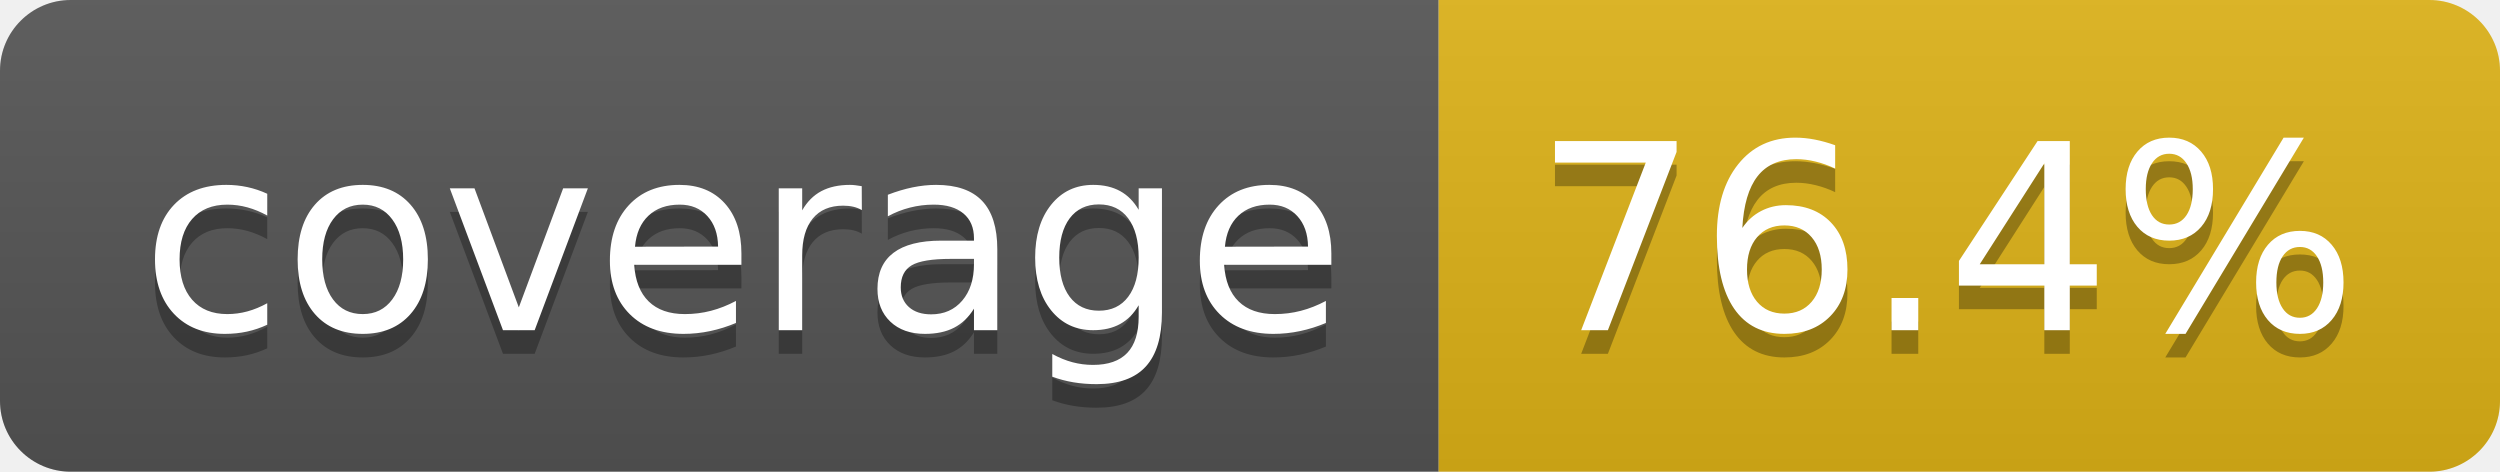
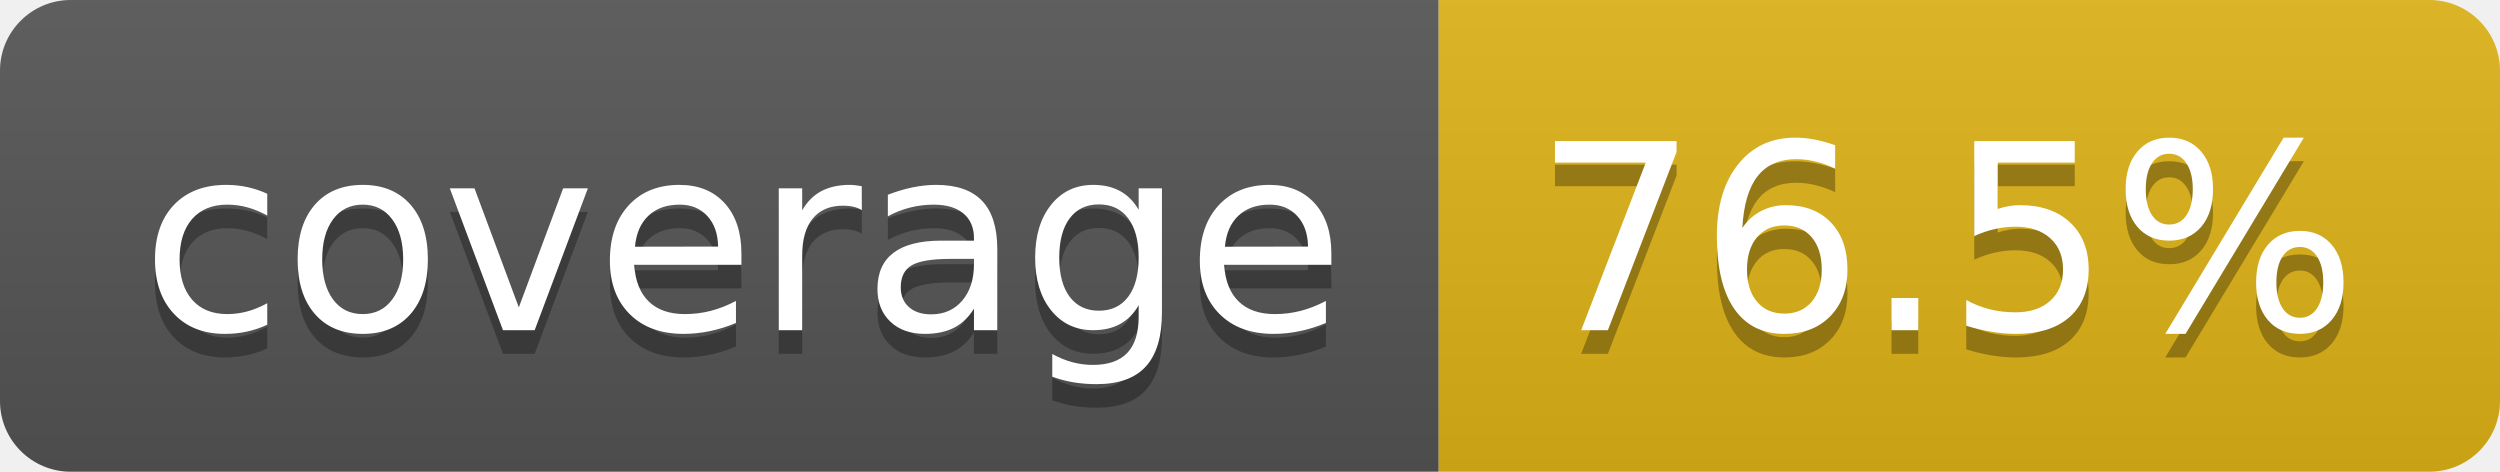
- <svg xmlns="http://www.w3.org/2000/svg" width="106" height="20" role="img" aria-label="coverage: 76.4%">
+ <svg xmlns="http://www.w3.org/2000/svg" width="106" height="20" role="img" aria-label="coverage: 76.5%">
  <linearGradient id="s" x2="0" y2="100%">
    <stop offset="0" stop-color="#bbb" stop-opacity=".1" />
    <stop offset="1" stop-opacity=".1" />
  </linearGradient>
  <clipPath id="r">
    <rect width="106" height="20" rx="3" fill="#fff" />
  </clipPath>
  <g clip-path="url(#r)">
    <rect width="61" height="20" fill="#555" />
    <rect x="61" width="45" height="20" fill="#dfb317" />
    <rect width="106" height="20" fill="url(#s)" />
  </g>
  <g fill="#fff" text-anchor="middle" font-family="Verdana,Geneva,DejaVu Sans,sans-serif" text-rendering="geometricPrecision" font-size="110">
    <text aria-hidden="true" x="315" y="150" fill="#010101" fill-opacity=".3" transform="scale(.1)" textLength="510">coverage</text>
    <text x="315" y="140" transform="scale(.1)" fill="#fff" textLength="510">coverage</text>
-     <text aria-hidden="true" x="825" y="150" fill="#010101" fill-opacity=".3" transform="scale(.1)" textLength="350">76.4%</text>
-     <text x="825" y="140" transform="scale(.1)" fill="#fff" textLength="350">76.4%</text>
+     <text aria-hidden="true" x="825" y="150" fill="#010101" fill-opacity=".3" transform="scale(.1)" textLength="350">76.5%</text>
+     <text x="825" y="140" transform="scale(.1)" fill="#fff" textLength="350">76.5%</text>
  </g>
</svg>
